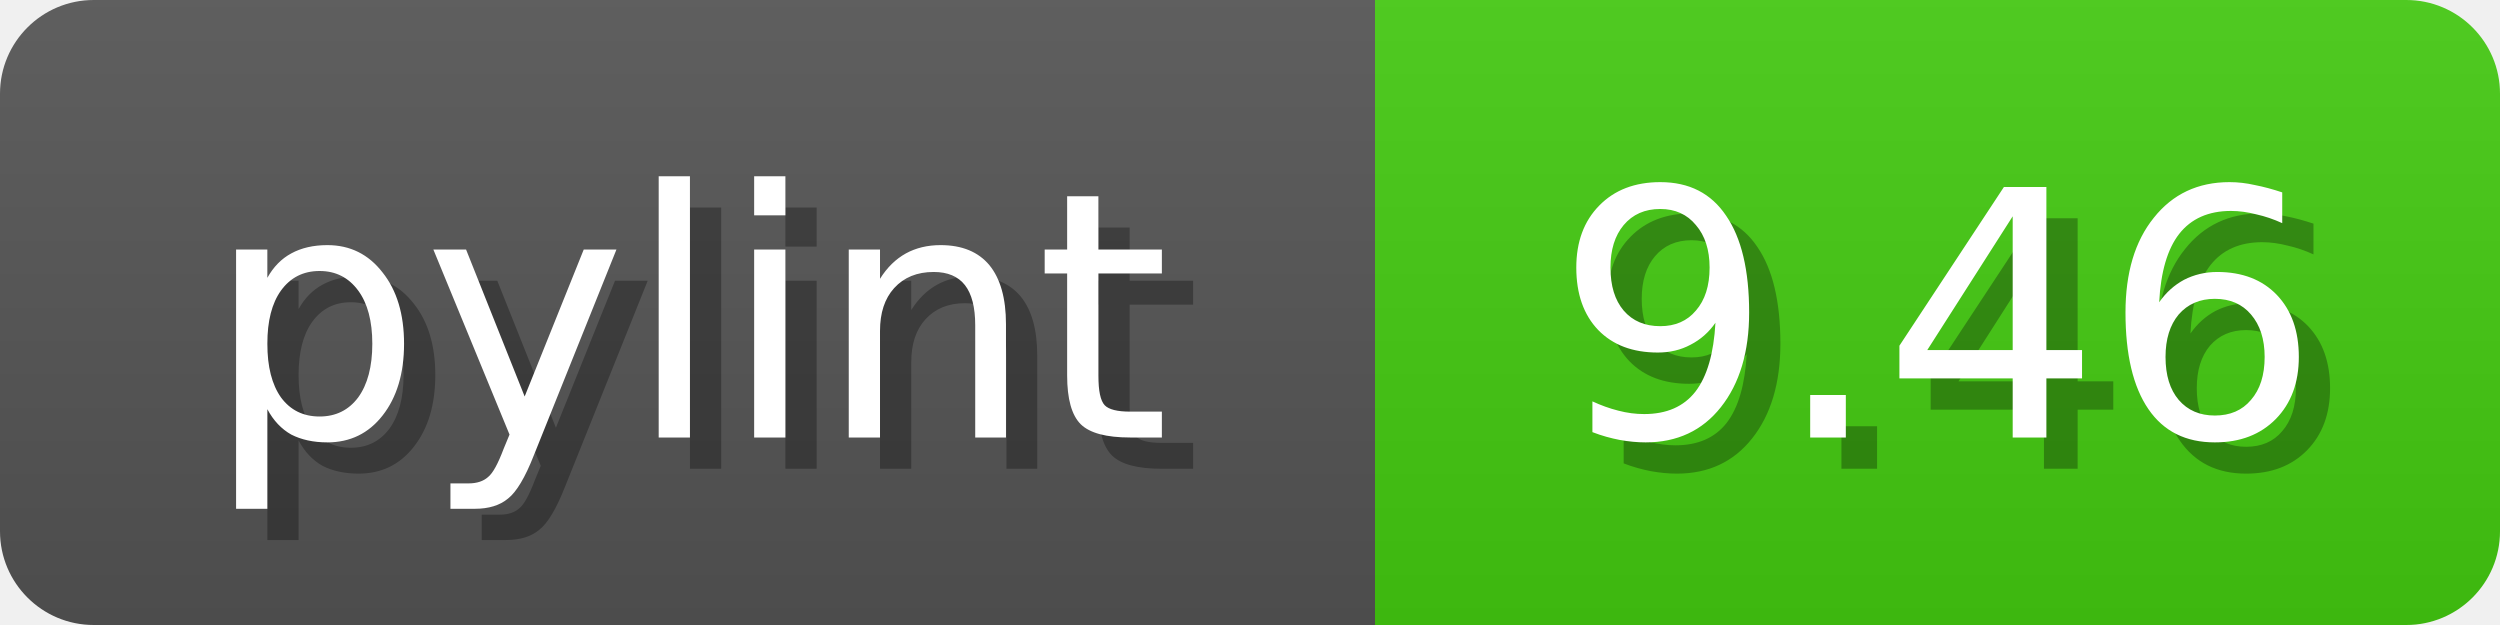
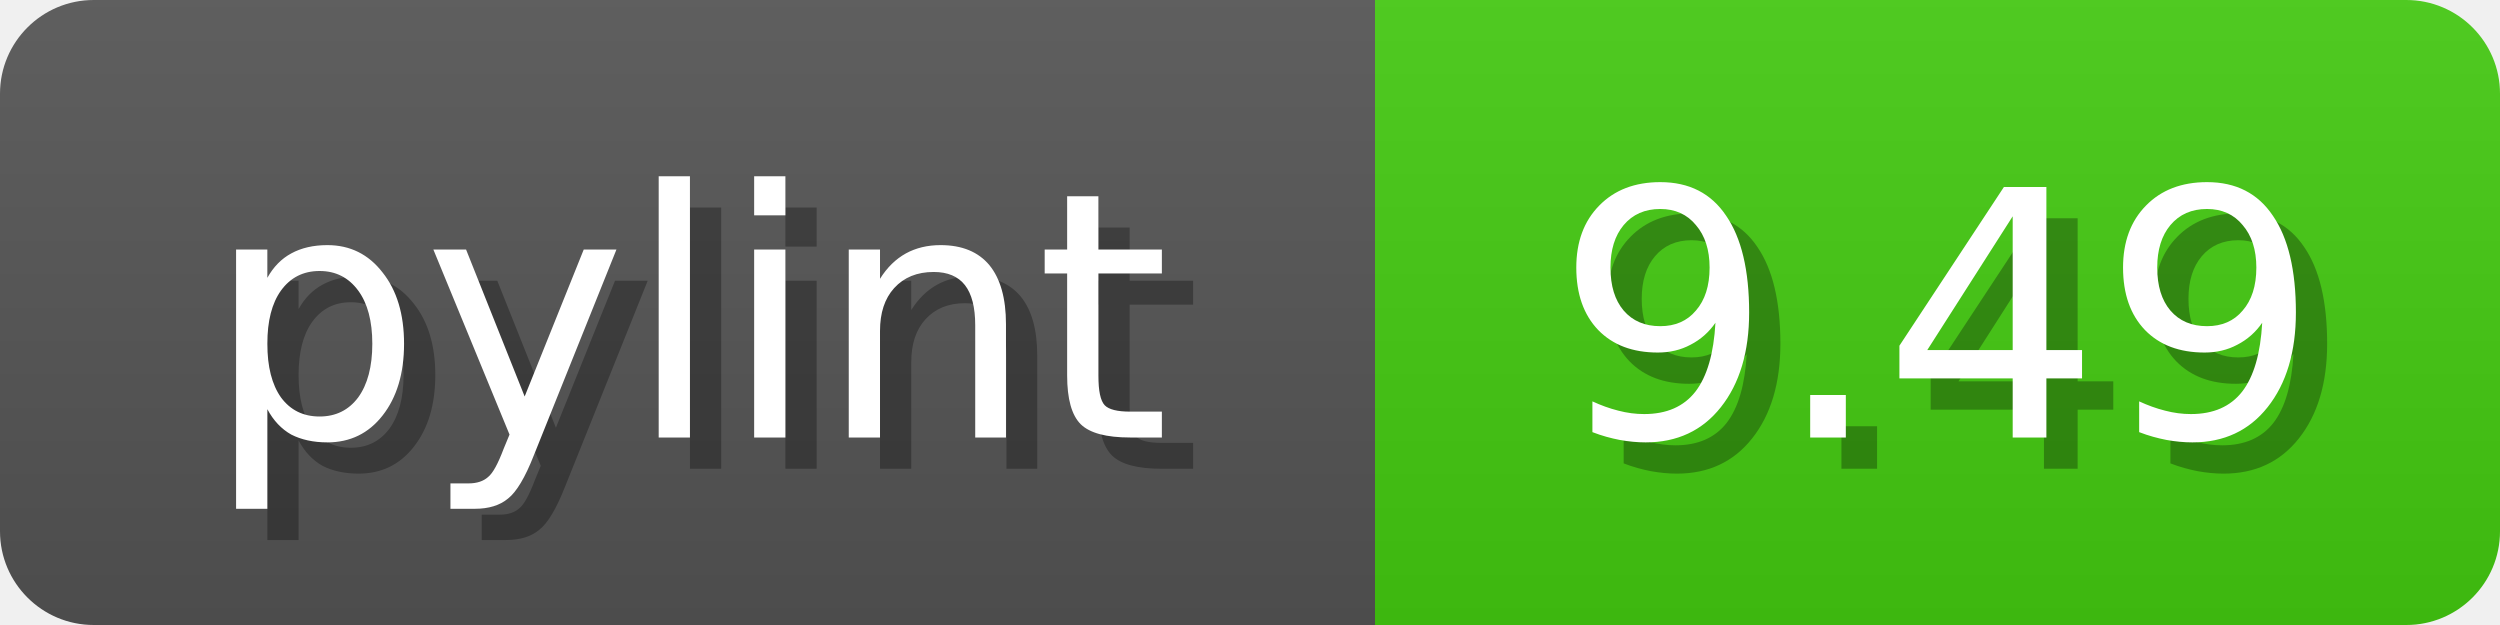
<svg xmlns="http://www.w3.org/2000/svg" width="80" height="20">
  <linearGradient id="b" x2="0" y2="100%">
    <stop offset="0" stop-color="#bbb" stop-opacity=".1" />
    <stop offset="1" stop-opacity=".1" />
  </linearGradient>
  <mask id="anybadge_1">
    <rect width="80" height="20" rx="3" fill="#fff" />
  </mask>
  <g mask="url(#anybadge_1)">
    <path fill="#555" d="M0 0h44v20H0z" />
    <path fill="#4C1" d="M44 0h36v20H44z" />
    <path fill="url(#b)" d="M0 0h80v20H0z" />
  </g>
  <g fill="#fff" text-anchor="middle" font-family="DejaVu Sans,Verdana,Geneva,sans-serif" font-size="11">
    <text x="23.0" y="15" fill="#010101" fill-opacity=".3">pylint</text>
    <text x="22.0" y="14">pylint</text>
  </g>
  <g fill="#fff" text-anchor="middle" font-family="DejaVu Sans,Verdana,Geneva,sans-serif" font-size="11">
-     <text x="63.0" y="15" fill="#010101" fill-opacity=".3">9.46</text>
-     <text x="62.0" y="14">9.46</text>
+     <text x="63.0" y="15" fill="#010101" fill-opacity=".3">9.49</text>
+     <text x="62.0" y="14">9.49</text>
  </g>
</svg>
